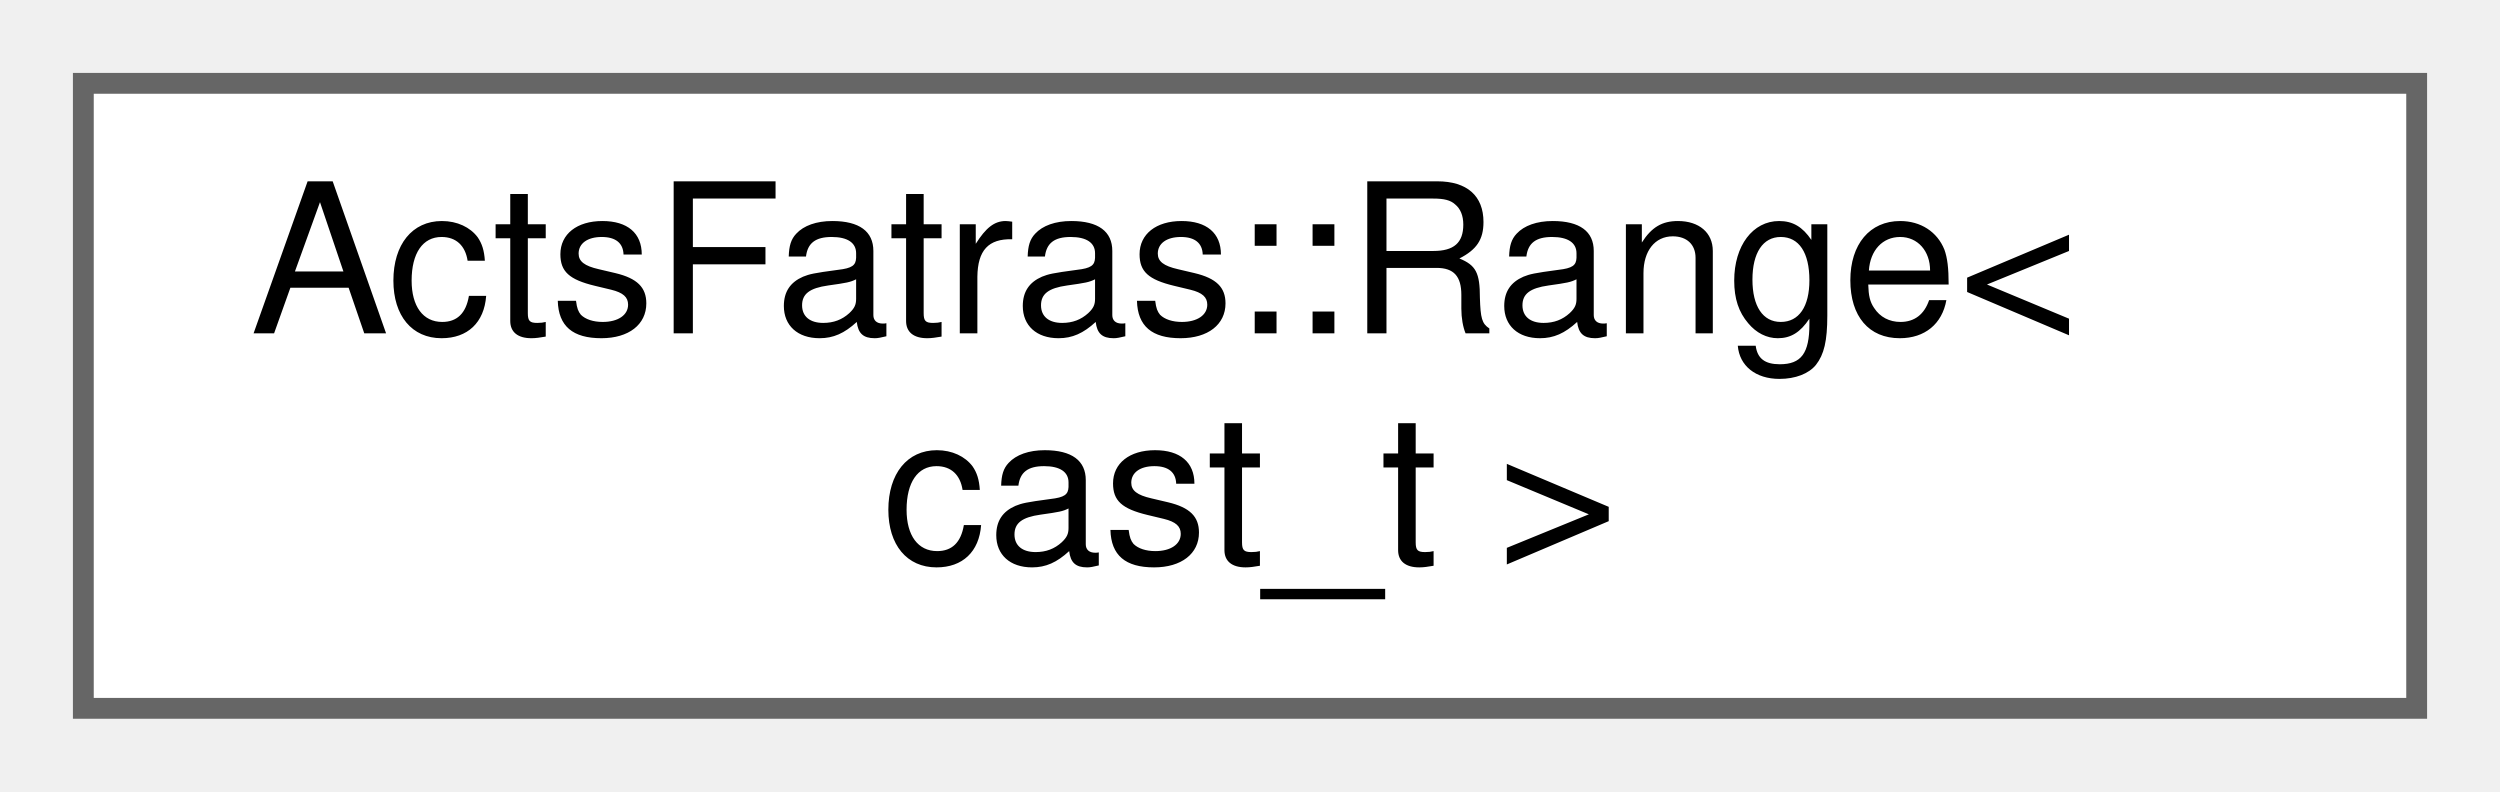
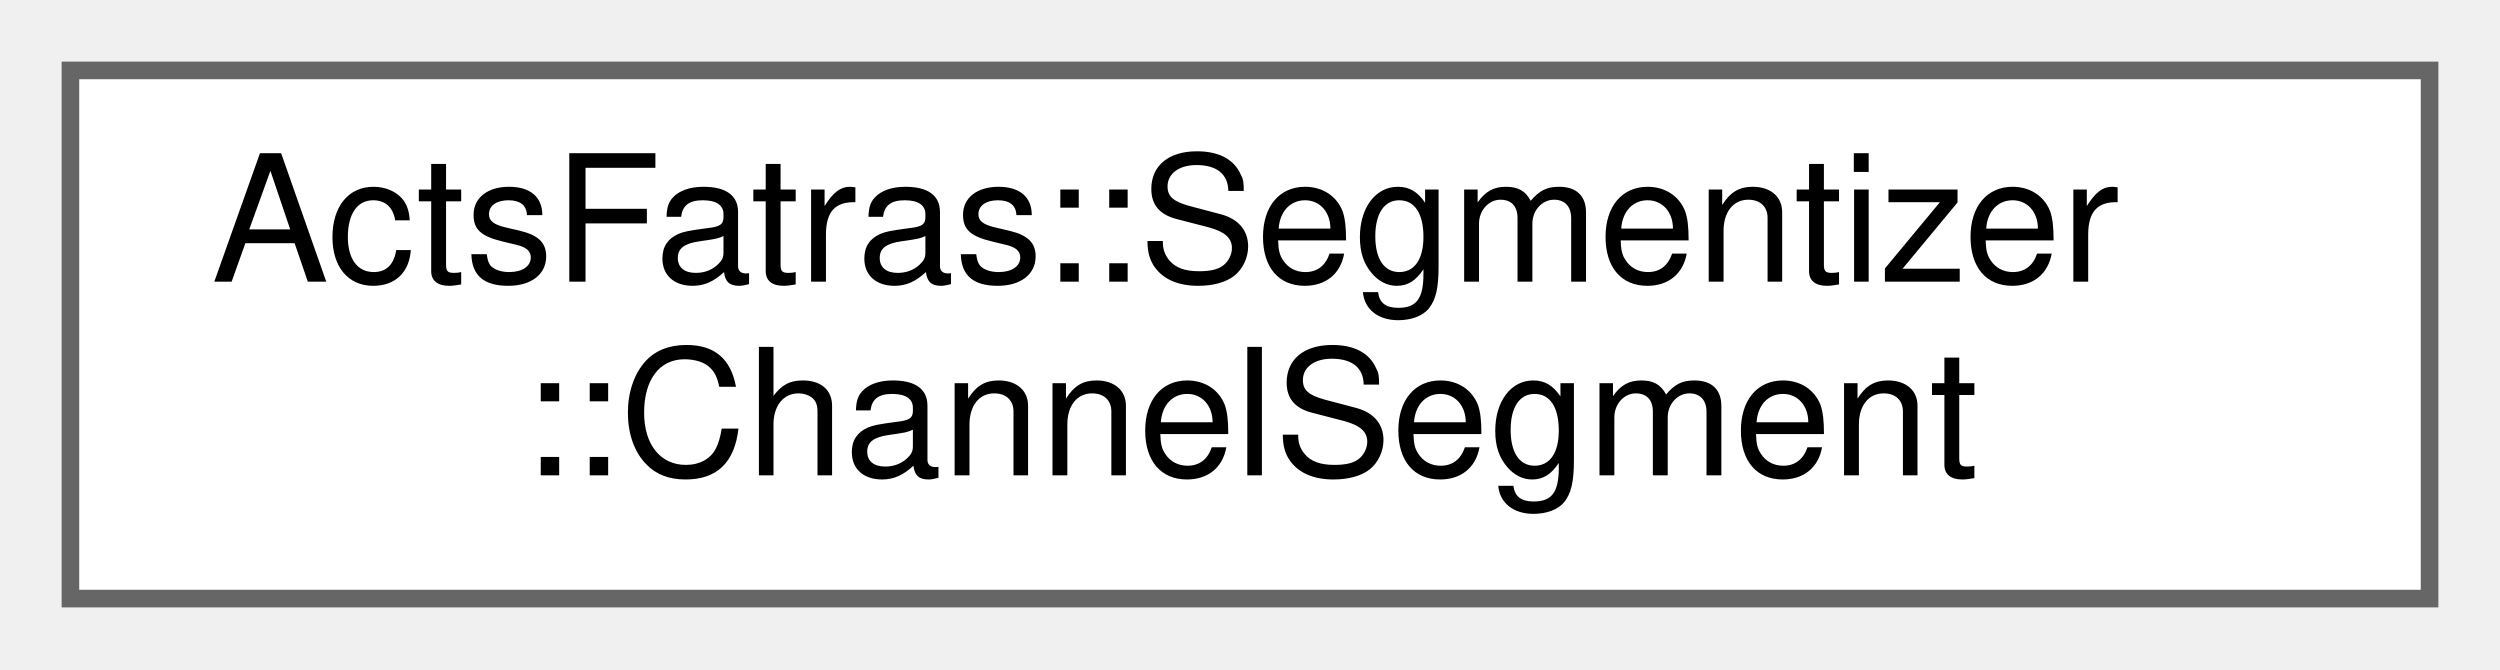
- <svg xmlns="http://www.w3.org/2000/svg" xmlns:xlink="http://www.w3.org/1999/xlink" width="120pt" height="38pt" viewBox="0.00 0.00 120.00 38.00">
+ <svg xmlns="http://www.w3.org/2000/svg" xmlns:xlink="http://www.w3.org/1999/xlink" width="142pt" height="38pt" viewBox="0.00 0.00 142.00 38.00">
  <g id="graph0" class="graph" transform="scale(1 1) rotate(0) translate(4 34)">
    <g id="Node000000" class="node">
      <g id="a_Node000000">
-         <a xlink:href="struct_acts_fatras_1_1_range.html" target="_top" xlink:title="Select all objects with an extracted value within the range.">
-           <polygon fill="white" stroke="#666666" points="112,-30 0,-30 0,0 112,0 112,-30" />
-           <text text-anchor="start" x="8" y="-18" font-family="Helvetica,sans-Serif" font-size="10.00">ActsFatras::Range&lt;</text>
-           <text text-anchor="middle" x="56" y="-7" font-family="Helvetica,sans-Serif" font-size="10.00"> cast_t &gt;</text>
+         <a xlink:href="struct_acts_fatras_1_1_segmentizer_1_1_channel_segment.html" target="_top" xlink:title="Nested struct for representing channel steps.">
+           <polygon fill="white" stroke="#666666" points="134,-30 0,-30 0,0 134,0 134,-30" />
+           <text text-anchor="start" x="8" y="-18" font-family="Helvetica,sans-Serif" font-size="10.00">ActsFatras::Segmentizer</text>
+           <text text-anchor="middle" x="67" y="-7" font-family="Helvetica,sans-Serif" font-size="10.00">::ChannelSegment</text>
        </a>
      </g>
    </g>
  </g>
</svg>
